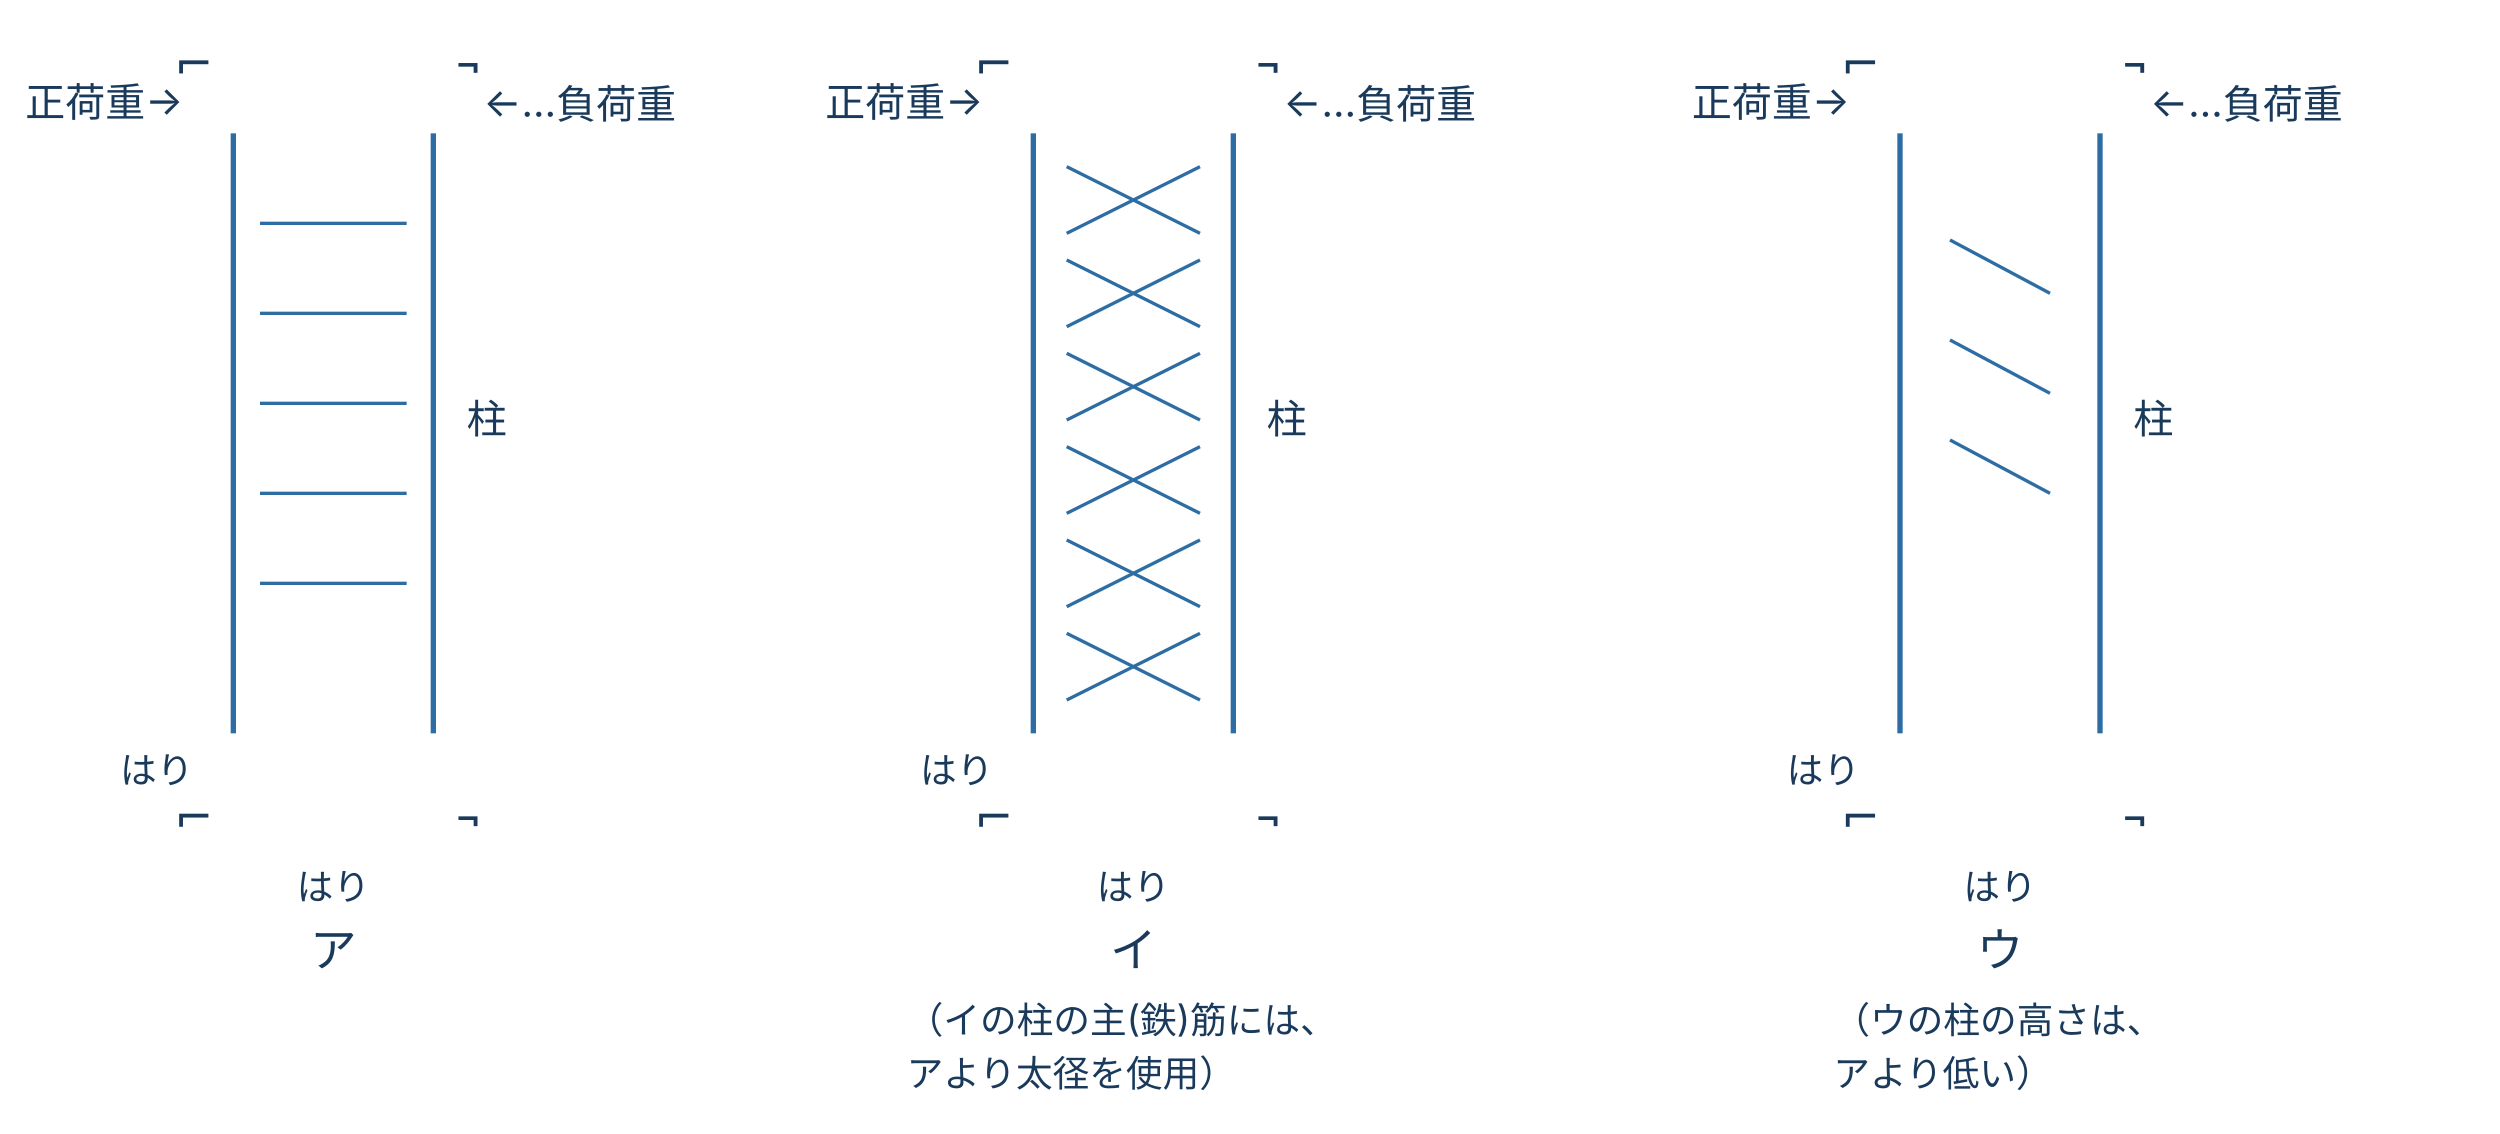
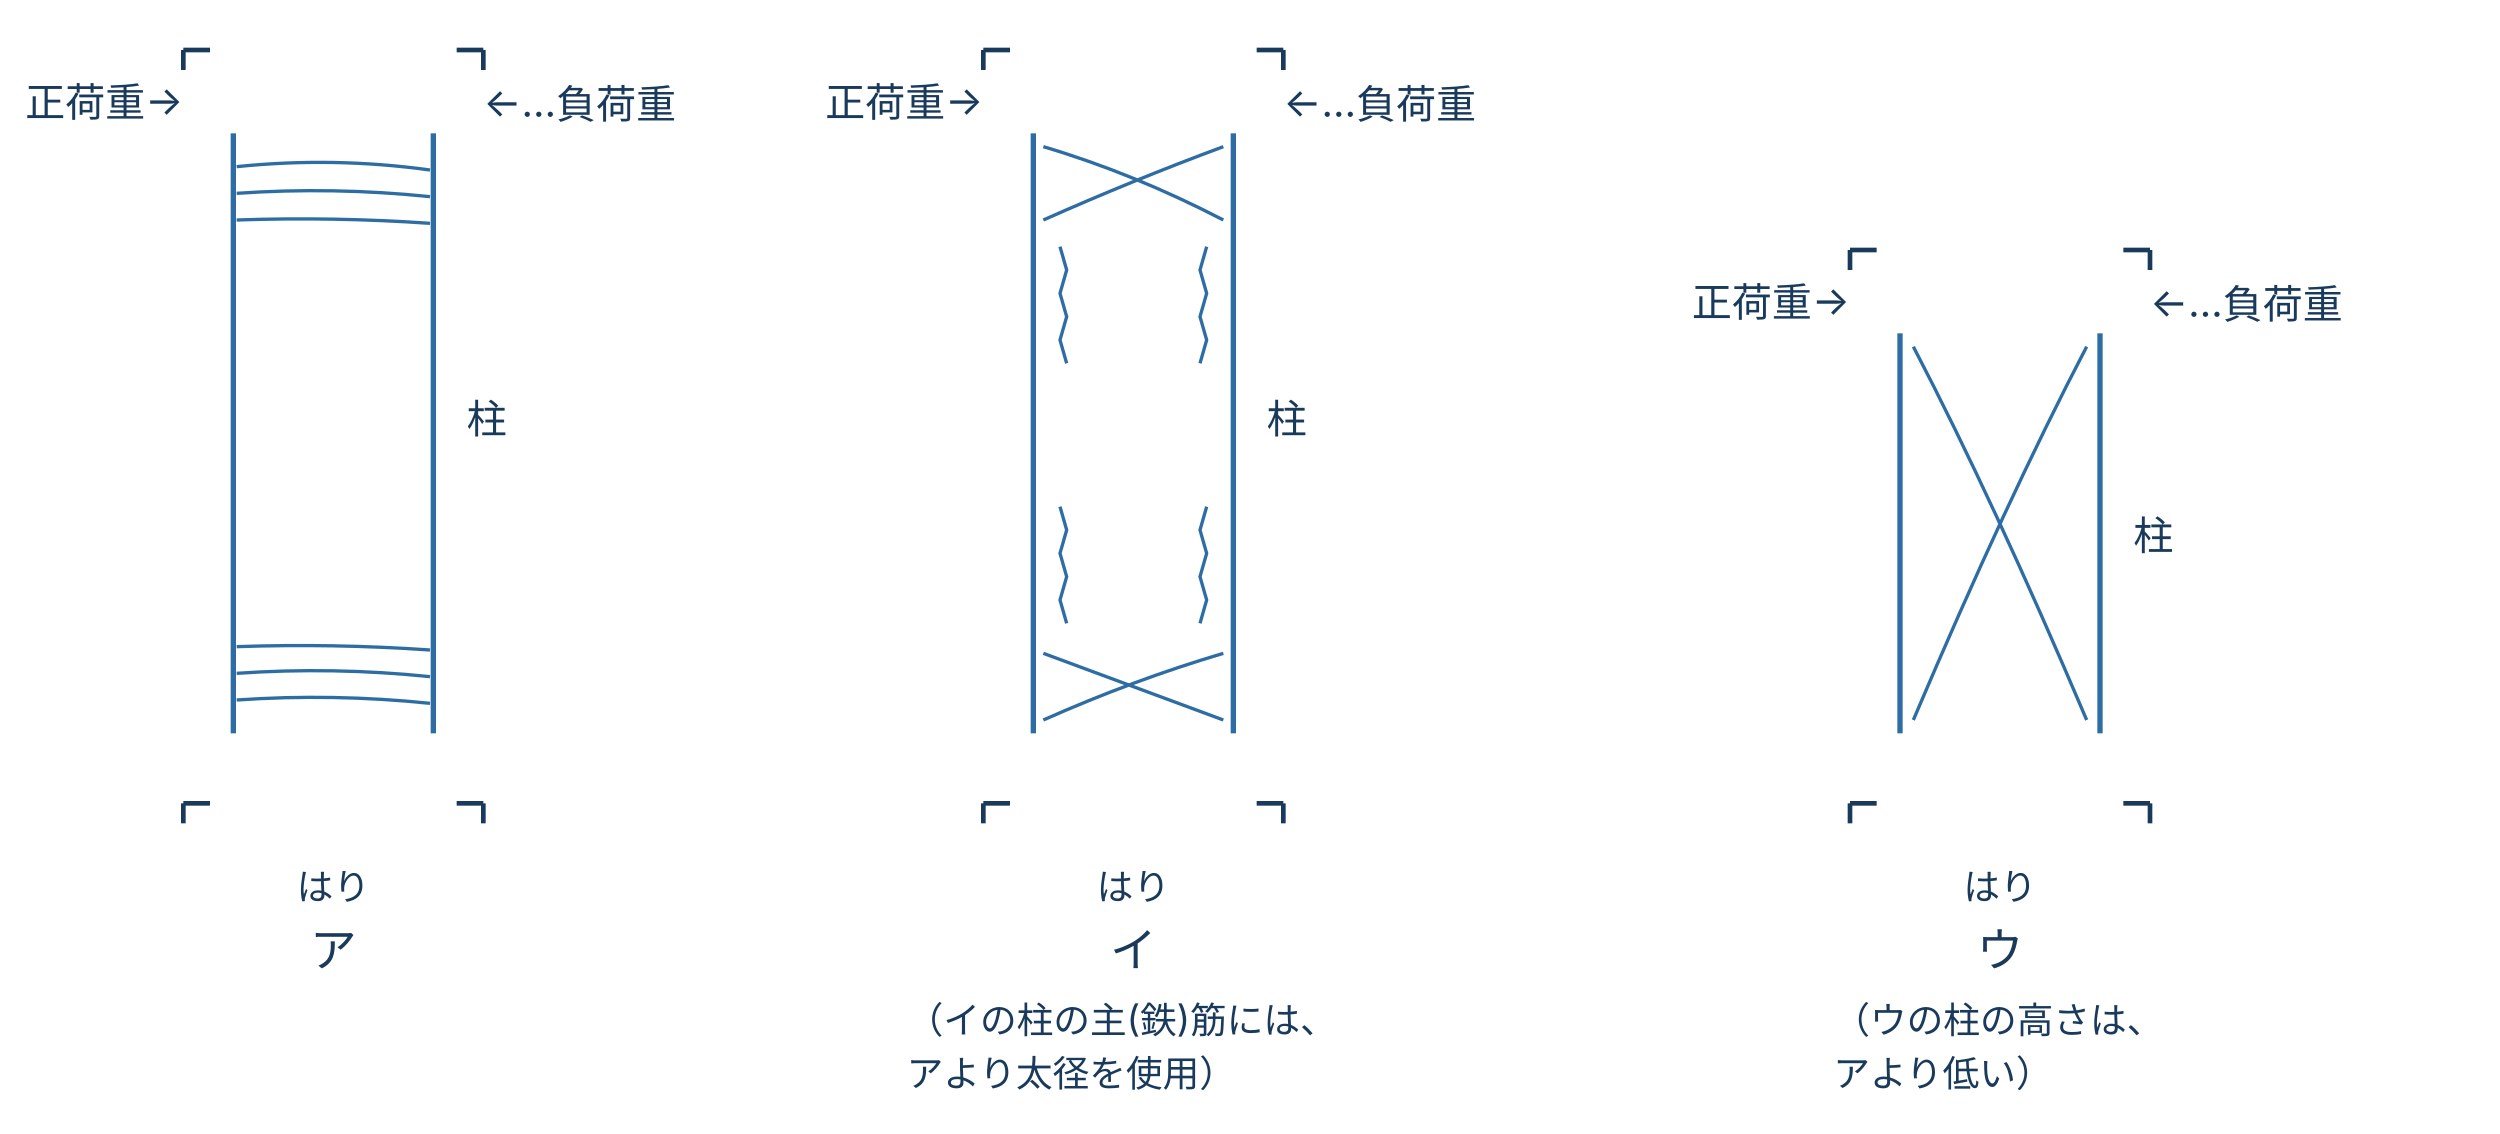
- <svg xmlns="http://www.w3.org/2000/svg" viewBox="0 0 750 340" style="max-width:560px;width:100%" role="img" aria-label="同一荷重を受ける柱ア・イ・ウの破壊形式（曲げひび割れ・せん断ひび割れ）を比較する図。イは主筋を太径に変更、ウは柱高さを低くした条件違い">
+ <svg xmlns="http://www.w3.org/2000/svg" viewBox="0 0 750 340" style="max-width:560px;width:100%" role="img" aria-label="正負繰返しの水平荷重を受けた鉄筋コンクリート柱ア・イ・ウのひび割れ図。イは主筋をアより太径にした柱、ウはアより高さの低い柱">
  <defs>
    <style>text { font-family: Inter, "Noto Sans JP", "Hiragino Kaku Gothic ProN", "Hiragino Sans", sans-serif; }</style>
  </defs>
  <g transform="translate(10 0)">
    <text x="45" y="35" text-anchor="end" font-size="12" fill="#1a3a5c">正荷重→</text>
    <text x="135" y="35" font-size="12" fill="#1a3a5c">←…負荷重</text>
    <line x1="60" y1="40" x2="60" y2="220" stroke="#2e6da4" stroke-width="1.6" />
    <line x1="120" y1="40" x2="120" y2="220" stroke="#2e6da4" stroke-width="1.6" />
    <text x="130.0" y="130.0" text-anchor="start" font-size="12" fill="#1a3a5c">柱</text>
-     <text x="54.0" y="24.0" text-anchor="end" font-size="14" fill="#1a3a5c">⌐</text>
-     <text x="126.0" y="24.0" text-anchor="start" font-size="14" fill="#1a3a5c">¬</text>
-     <text x="54.0" y="250.0" text-anchor="end" font-size="14" fill="#1a3a5c">⌐</text>
-     <text x="126.0" y="250.0" text-anchor="start" font-size="14" fill="#1a3a5c">¬</text>
+     <path d="M45 15 H53 M45 15 V21" fill="none" stroke="#1a3a5c" stroke-width="1.4" />
+     <path d="M127 15 H135 M135 15 V21" fill="none" stroke="#1a3a5c" stroke-width="1.4" />
+     <path d="M45 241 H53 M45 241 V247" fill="none" stroke="#1a3a5c" stroke-width="1.4" />
+     <path d="M127 241 H135 M135 241 V247" fill="none" stroke="#1a3a5c" stroke-width="1.4" />
    <text x="90.0" y="270.0" text-anchor="middle" font-size="11" fill="#1a3a5c">はり</text>
-     <text x="48.0" y="235.0" text-anchor="end" font-size="11" fill="#1a3a5c">はり</text>
-     <line x1="68" y1="67.0" x2="112" y2="67.0" stroke="#2e6da4" stroke-width="1" />
-     <line x1="68" y1="94.0" x2="112" y2="94.0" stroke="#2e6da4" stroke-width="1" />
-     <line x1="68" y1="121.0" x2="112" y2="121.0" stroke="#2e6da4" stroke-width="1" />
-     <line x1="68" y1="148.0" x2="112" y2="148.0" stroke="#2e6da4" stroke-width="1" />
-     <line x1="68" y1="175.0" x2="112" y2="175.0" stroke="#2e6da4" stroke-width="1" />
+     <path d="M61 50 Q90 47 119 51" fill="none" stroke="#2e6da4" stroke-width="1" />
+     <path d="M61 58 Q90 56 119 59" fill="none" stroke="#2e6da4" stroke-width="1" />
+     <path d="M61 66 Q90 65 119 67" fill="none" stroke="#2e6da4" stroke-width="1" />
+     <path d="M61 194 Q90 193 119 195" fill="none" stroke="#2e6da4" stroke-width="1" />
+     <path d="M61 202 Q90 200 119 203" fill="none" stroke="#2e6da4" stroke-width="1" />
+     <path d="M61 210 Q90 208 119 211" fill="none" stroke="#2e6da4" stroke-width="1" />
    <text x="90.0" y="290.0" text-anchor="middle" font-size="14" fill="#1a3a5c">ア</text>
-     <text x="90.0" y="310.0" text-anchor="middle" font-size="11" fill="#1a3a5c" />
    <text x="285" y="35" text-anchor="end" font-size="12" fill="#1a3a5c">正荷重→</text>
    <text x="375" y="35" font-size="12" fill="#1a3a5c">←…負荷重</text>
    <line x1="300" y1="40" x2="300" y2="220" stroke="#2e6da4" stroke-width="1.6" />
    <line x1="360" y1="40" x2="360" y2="220" stroke="#2e6da4" stroke-width="1.6" />
    <text x="370.0" y="130.0" text-anchor="start" font-size="12" fill="#1a3a5c">柱</text>
-     <text x="294.0" y="24.0" text-anchor="end" font-size="14" fill="#1a3a5c">⌐</text>
-     <text x="366.0" y="24.0" text-anchor="start" font-size="14" fill="#1a3a5c">¬</text>
-     <text x="294.0" y="250.0" text-anchor="end" font-size="14" fill="#1a3a5c">⌐</text>
-     <text x="366.0" y="250.0" text-anchor="start" font-size="14" fill="#1a3a5c">¬</text>
+     <path d="M285 15 H293 M285 15 V21" fill="none" stroke="#1a3a5c" stroke-width="1.4" />
+     <path d="M367 15 H375 M375 15 V21" fill="none" stroke="#1a3a5c" stroke-width="1.4" />
+     <path d="M285 241 H293 M285 241 V247" fill="none" stroke="#1a3a5c" stroke-width="1.4" />
+     <path d="M367 241 H375 M375 241 V247" fill="none" stroke="#1a3a5c" stroke-width="1.4" />
    <text x="330.0" y="270.0" text-anchor="middle" font-size="11" fill="#1a3a5c">はり</text>
-     <text x="288.0" y="235.0" text-anchor="end" font-size="11" fill="#1a3a5c">はり</text>
-     <path d="M310 50.0 L350 70.0" stroke="#2e6da4" stroke-width="1" />
-     <path d="M310 70.0 L350 50.0" stroke="#2e6da4" stroke-width="1" />
-     <path d="M310 78.0 L350 98.0" stroke="#2e6da4" stroke-width="1" />
-     <path d="M310 98.0 L350 78.0" stroke="#2e6da4" stroke-width="1" />
-     <path d="M310 106.0 L350 126.0" stroke="#2e6da4" stroke-width="1" />
-     <path d="M310 126.0 L350 106.0" stroke="#2e6da4" stroke-width="1" />
-     <path d="M310 134.0 L350 154.0" stroke="#2e6da4" stroke-width="1" />
-     <path d="M310 154.0 L350 134.0" stroke="#2e6da4" stroke-width="1" />
-     <path d="M310 162.0 L350 182.0" stroke="#2e6da4" stroke-width="1" />
-     <path d="M310 182.0 L350 162.0" stroke="#2e6da4" stroke-width="1" />
-     <path d="M310 190.0 L350 210.0" stroke="#2e6da4" stroke-width="1" />
-     <path d="M310 210.0 L350 190.0" stroke="#2e6da4" stroke-width="1" />
+     <path d="M303 44 Q330 52 357 66" fill="none" stroke="#2e6da4" stroke-width="1" />
+     <path d="M303 66 Q330 54 357 44" fill="none" stroke="#2e6da4" stroke-width="1" />
+     <path d="M308 74 l2 7 l-2 7 l2 7 l-2 7 l2 7" fill="none" stroke="#2e6da4" stroke-width="1" />
+     <path d="M352 74 l-2 7 l2 7 l-2 7 l2 7 l-2 7" fill="none" stroke="#2e6da4" stroke-width="1" />
+     <path d="M308 152 l2 7 l-2 7 l2 7 l-2 7 l2 7" fill="none" stroke="#2e6da4" stroke-width="1" />
+     <path d="M352 152 l-2 7 l2 7 l-2 7 l2 7 l-2 7" fill="none" stroke="#2e6da4" stroke-width="1" />
+     <path d="M303 196 Q330 206 357 216" fill="none" stroke="#2e6da4" stroke-width="1" />
+     <path d="M303 216 Q330 204 357 196" fill="none" stroke="#2e6da4" stroke-width="1" />
    <text x="330.0" y="290.0" text-anchor="middle" font-size="14" fill="#1a3a5c">イ</text>
    <text x="262.0" y="310.0" text-anchor="start" font-size="11" fill="#1a3a5c">（イの柱の主(鉄)筋には、</text>
    <text x="262.0" y="326.0" text-anchor="start" font-size="11" fill="#1a3a5c">アより太径を使用）</text>
-     <text x="545" y="35" text-anchor="end" font-size="12" fill="#1a3a5c">正荷重→</text>
-     <text x="635" y="35" font-size="12" fill="#1a3a5c">←…負荷重</text>
-     <line x1="560" y1="40" x2="560" y2="220" stroke="#2e6da4" stroke-width="1.6" />
-     <line x1="620" y1="40" x2="620" y2="220" stroke="#2e6da4" stroke-width="1.6" />
-     <text x="630.0" y="130.0" text-anchor="start" font-size="12" fill="#1a3a5c">柱</text>
-     <text x="554.0" y="24.0" text-anchor="end" font-size="14" fill="#1a3a5c">⌐</text>
-     <text x="626.0" y="24.0" text-anchor="start" font-size="14" fill="#1a3a5c">¬</text>
-     <text x="554.0" y="250.0" text-anchor="end" font-size="14" fill="#1a3a5c">⌐</text>
-     <text x="626.0" y="250.0" text-anchor="start" font-size="14" fill="#1a3a5c">¬</text>
+     <text x="545" y="95" text-anchor="end" font-size="12" fill="#1a3a5c">正荷重→</text>
+     <text x="635" y="95" font-size="12" fill="#1a3a5c">←…負荷重</text>
+     <line x1="560" y1="100" x2="560" y2="220" stroke="#2e6da4" stroke-width="1.6" />
+     <line x1="620" y1="100" x2="620" y2="220" stroke="#2e6da4" stroke-width="1.6" />
+     <text x="630.0" y="165.0" text-anchor="start" font-size="12" fill="#1a3a5c">柱</text>
+     <path d="M545 75 H553 M545 75 V81" fill="none" stroke="#1a3a5c" stroke-width="1.4" />
+     <path d="M627 75 H635 M635 75 V81" fill="none" stroke="#1a3a5c" stroke-width="1.4" />
+     <path d="M545 241 H553 M545 241 V247" fill="none" stroke="#1a3a5c" stroke-width="1.4" />
+     <path d="M627 241 H635 M635 241 V247" fill="none" stroke="#1a3a5c" stroke-width="1.4" />
    <text x="590.0" y="270.0" text-anchor="middle" font-size="11" fill="#1a3a5c">はり</text>
-     <text x="548.0" y="235.0" text-anchor="end" font-size="11" fill="#1a3a5c">はり</text>
-     <path d="M575 72 L605 88" stroke="#2e6da4" stroke-width="1" />
-     <path d="M575 102 L605 118" stroke="#2e6da4" stroke-width="1" />
-     <path d="M575 132 L605 148" stroke="#2e6da4" stroke-width="1" />
+     <path d="M564 104 Q588 150 616 216" fill="none" stroke="#2e6da4" stroke-width="1" />
+     <path d="M564 216 Q592 150 616 104" fill="none" stroke="#2e6da4" stroke-width="1" />
    <text x="590.0" y="290.0" text-anchor="middle" font-size="14" fill="#1a3a5c">ウ</text>
    <text x="540.0" y="310.0" text-anchor="start" font-size="11" fill="#1a3a5c">（ウの柱の高さは、</text>
    <text x="540.0" y="326.0" text-anchor="start" font-size="11" fill="#1a3a5c">アより低い）</text>
  </g>
</svg>
